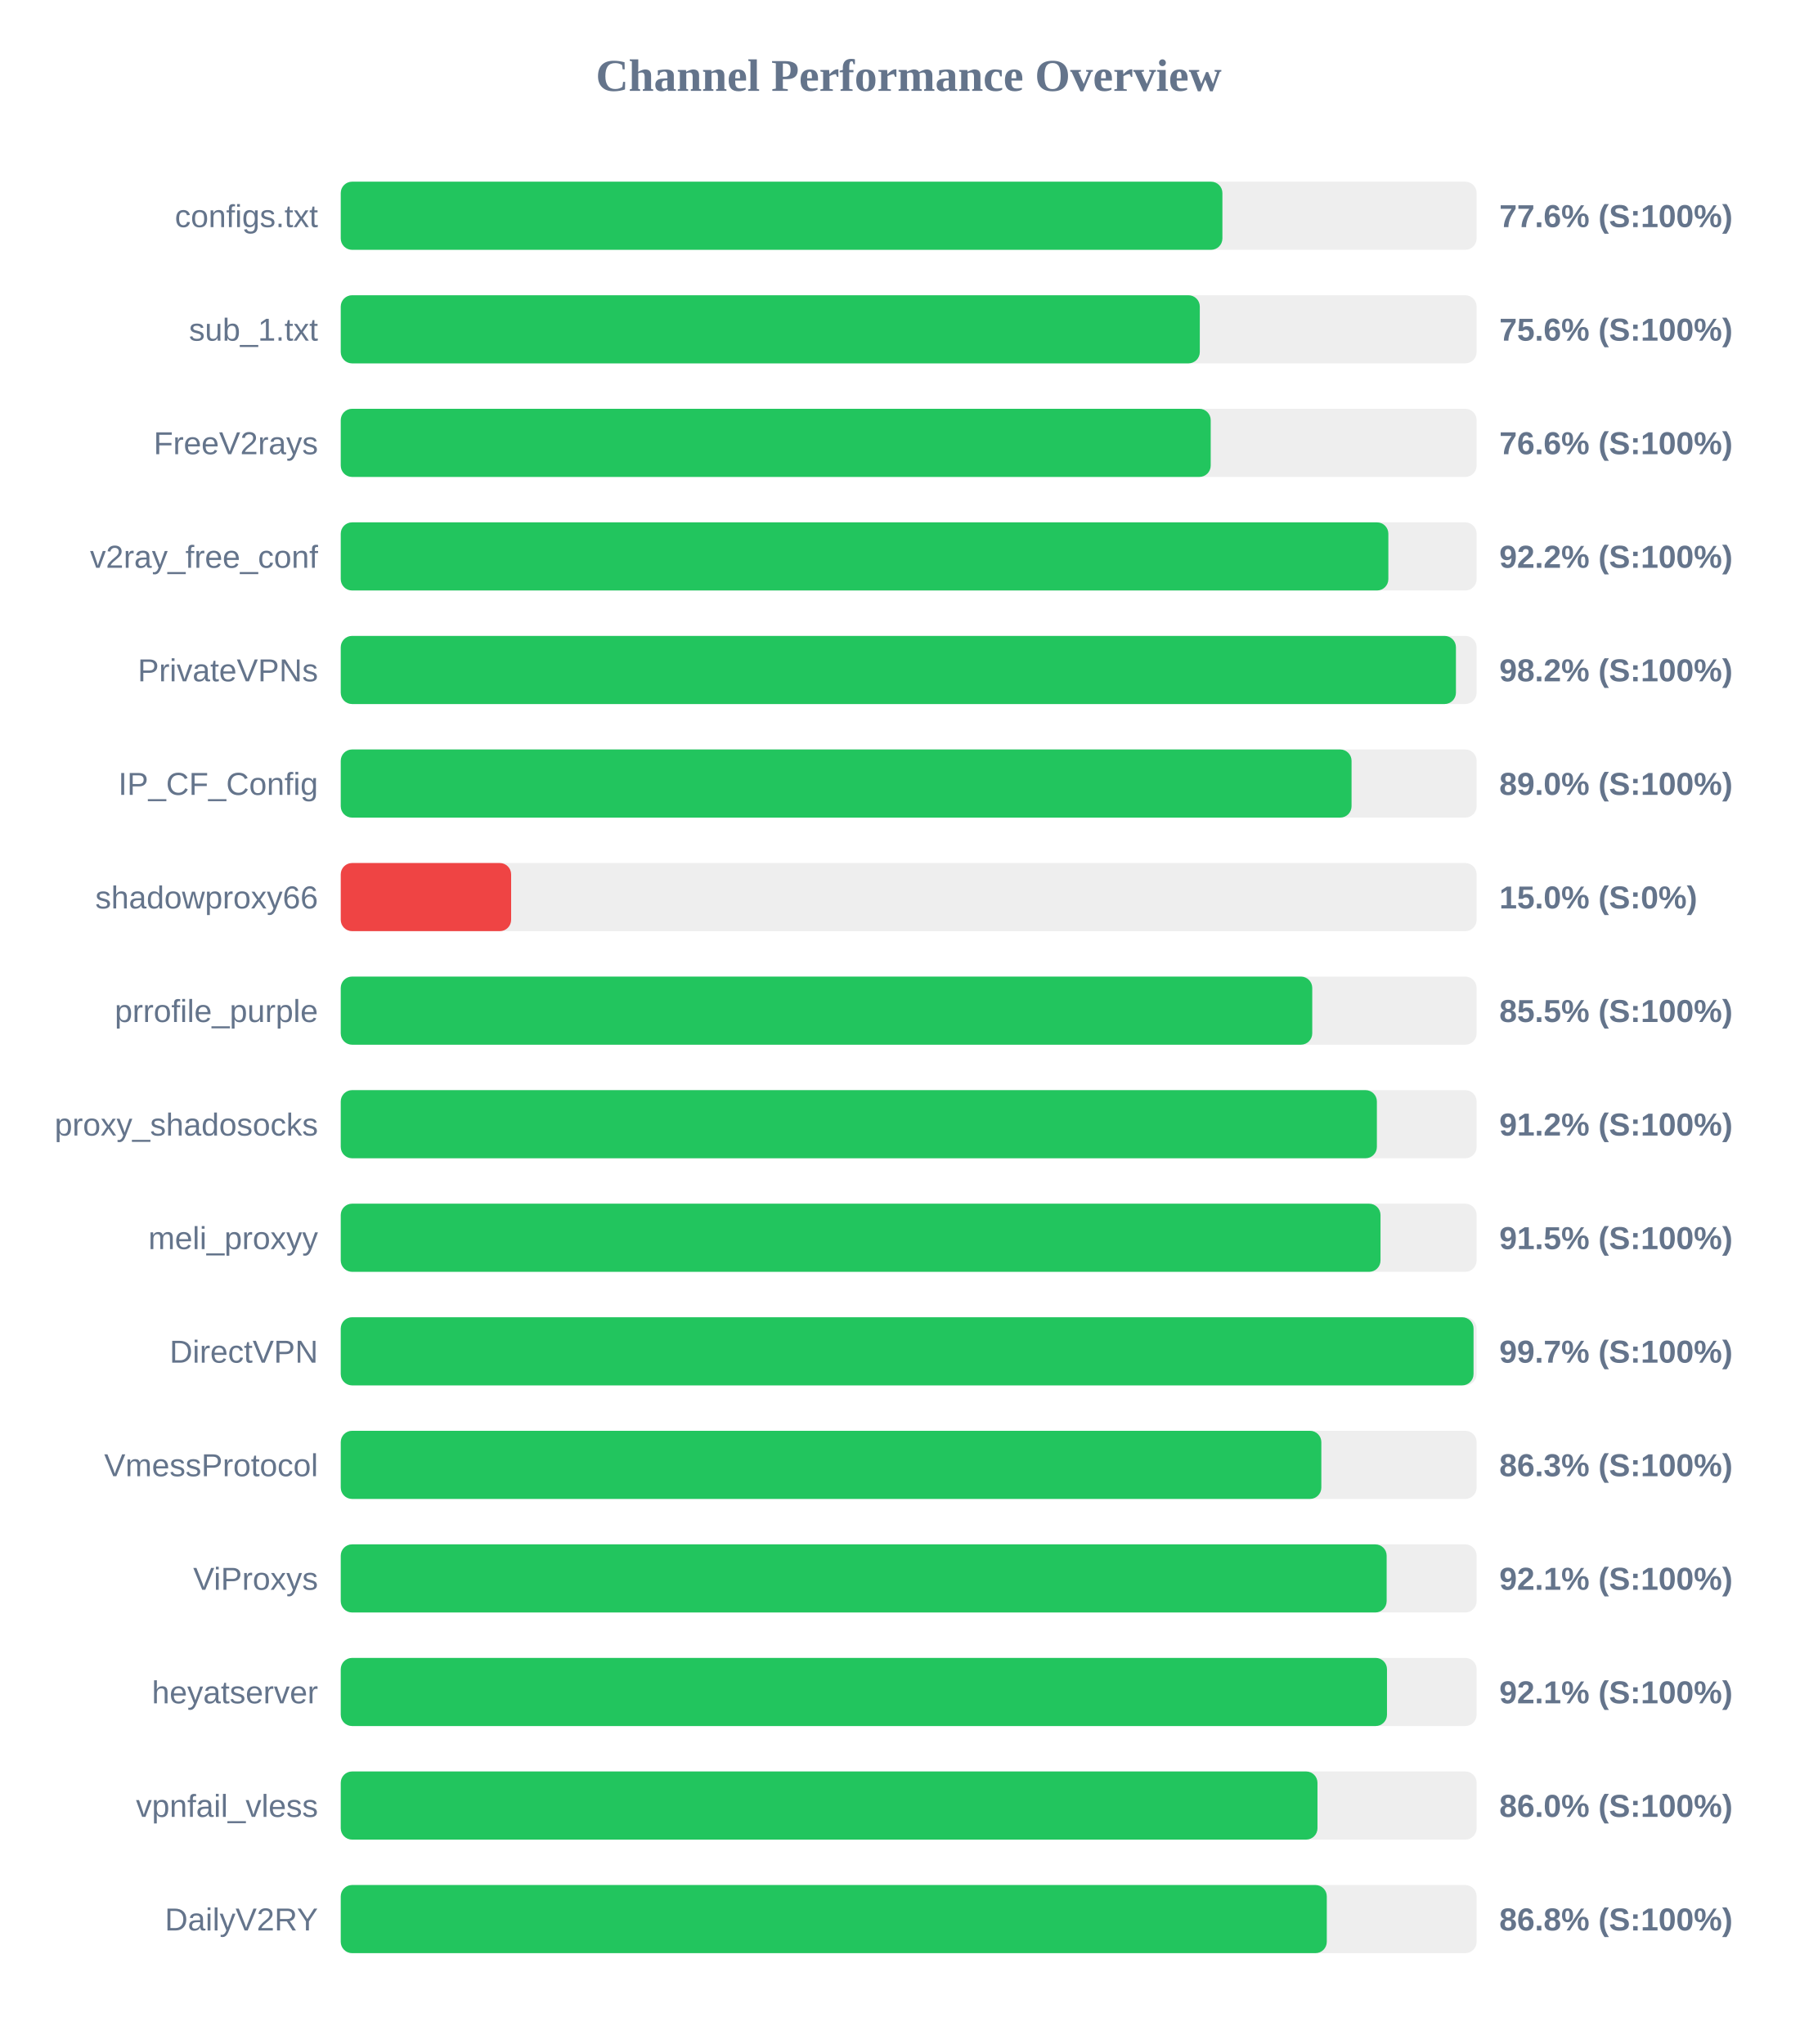
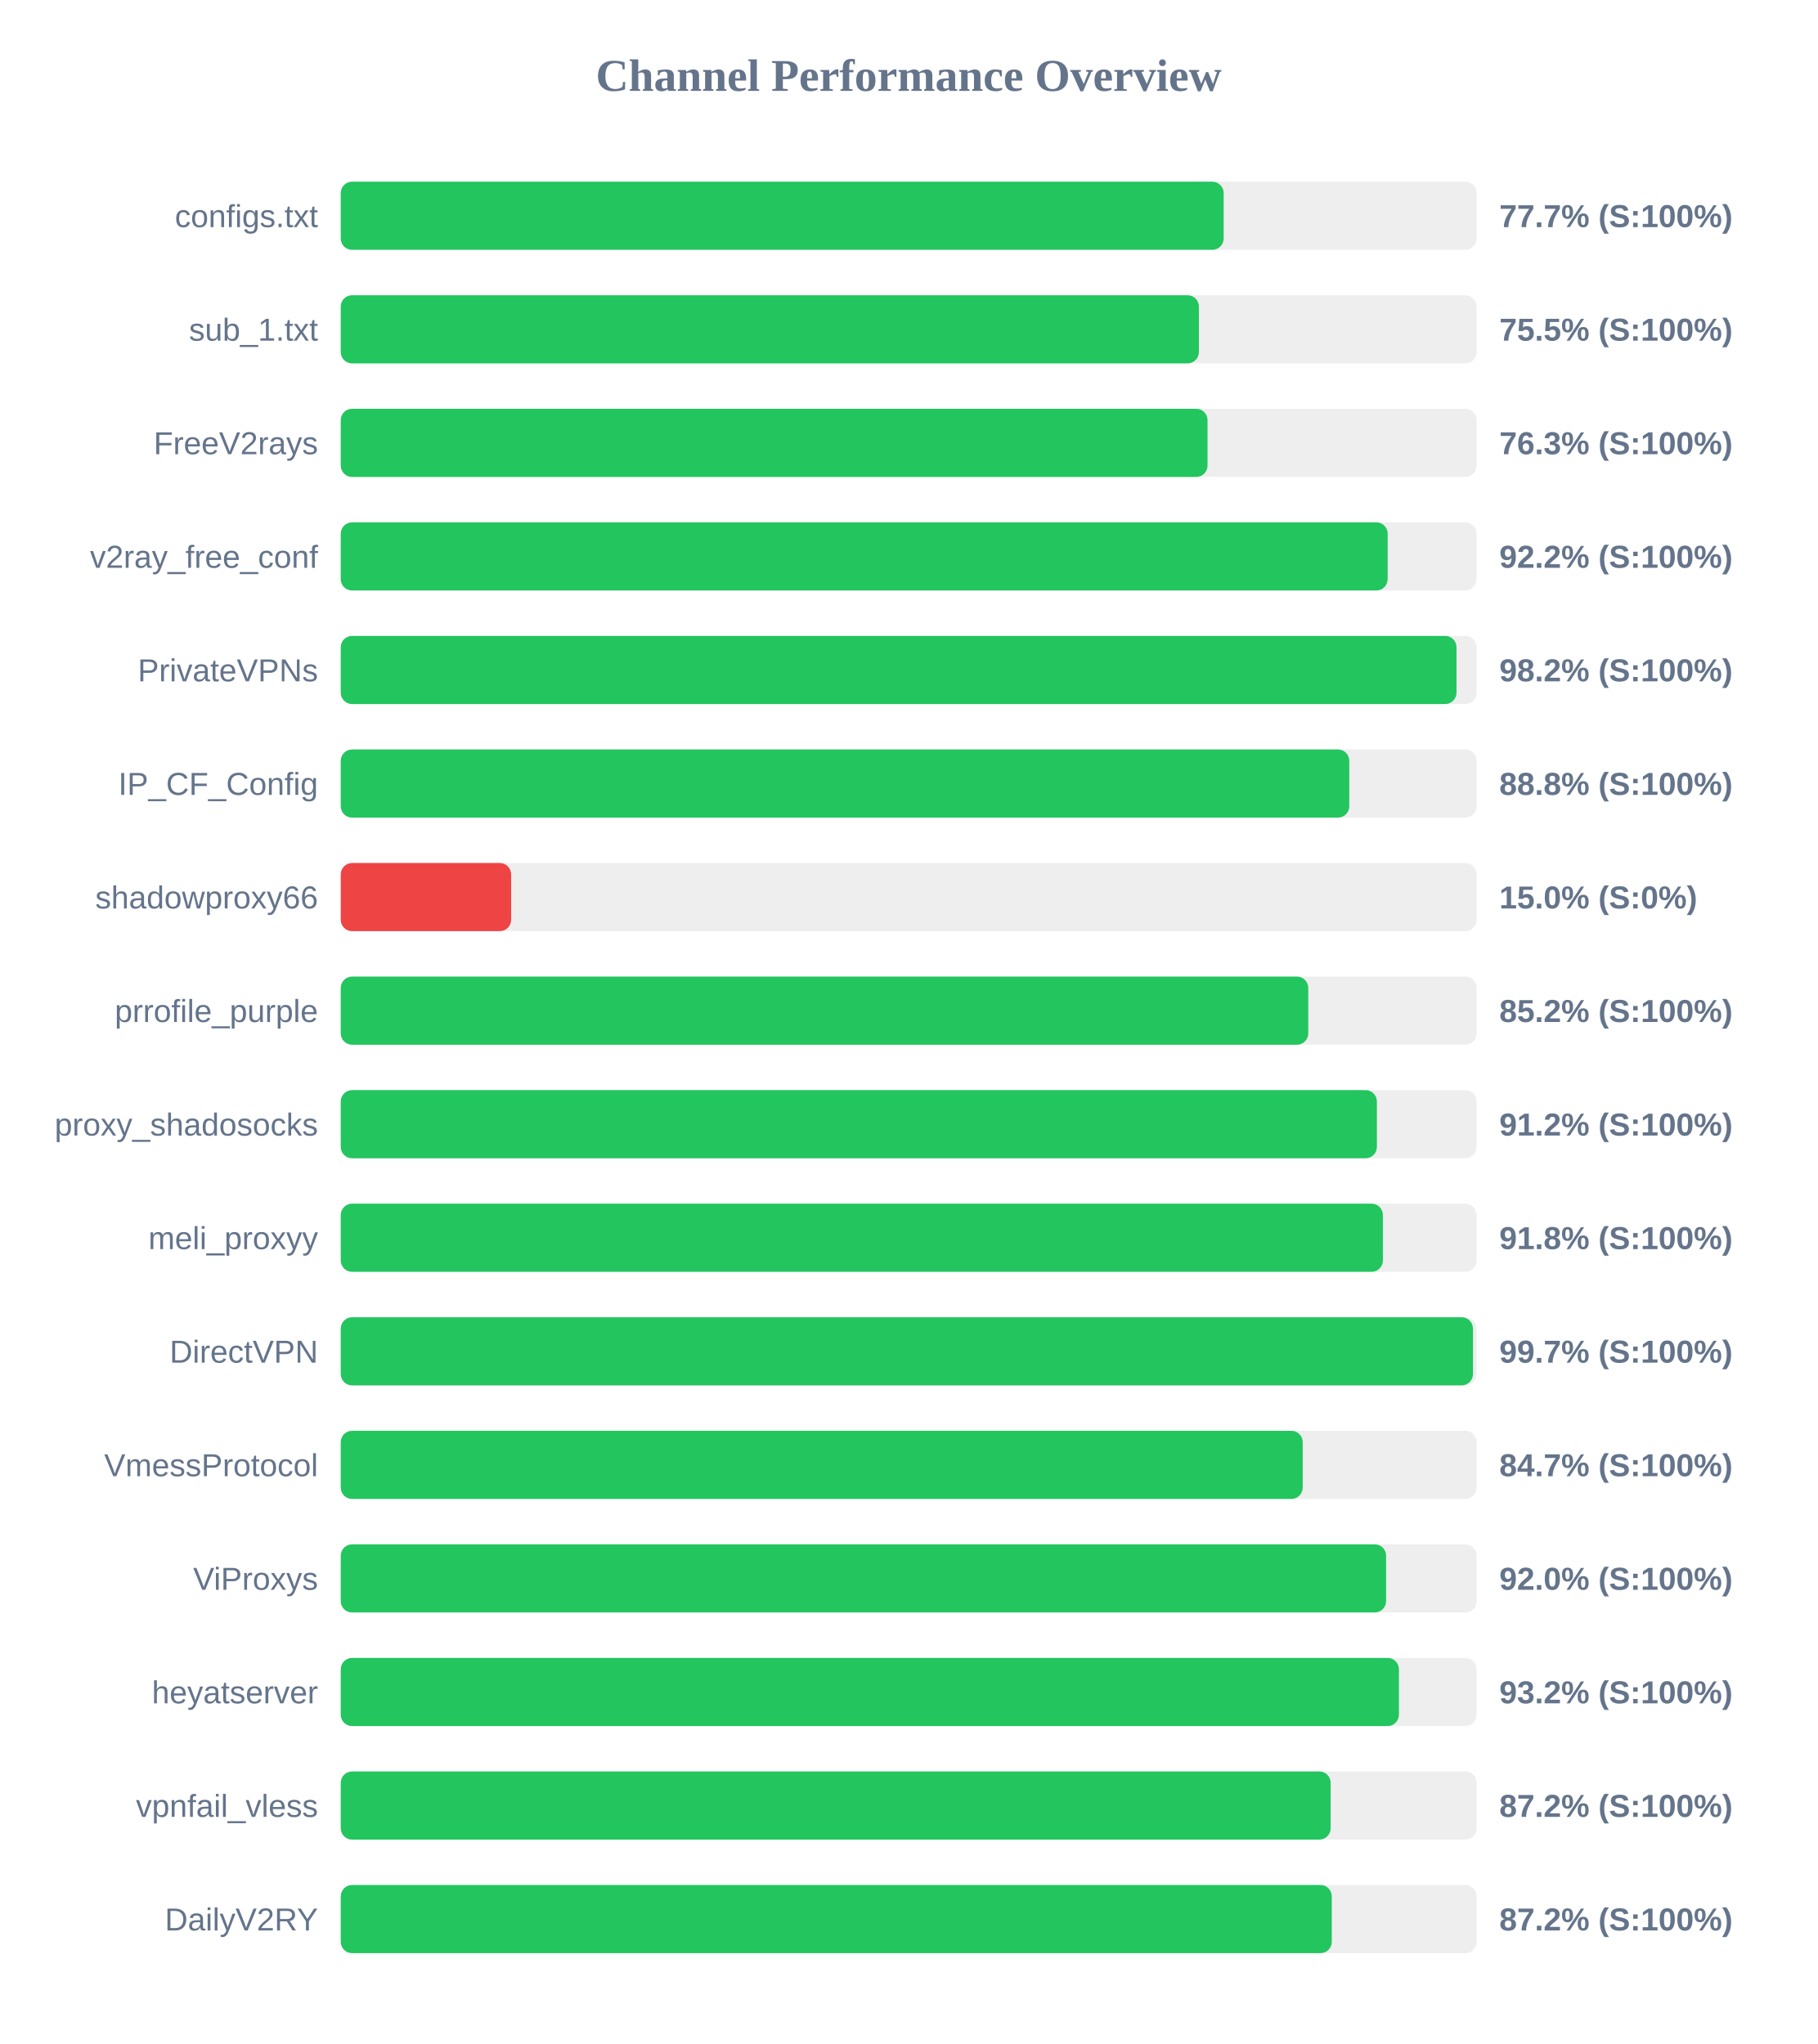
<svg xmlns="http://www.w3.org/2000/svg" width="800" height="900" version="1.1">
  <style>
        .row { font: 14px Arial; fill: #64748b; }
        .score { font: bold 14px Arial; fill: #64748b; }
    </style>
  <text x="400" y="40" text-anchor="middle" font-size="20px" font-weight="bold" fill="#64748b">Channel Performance Overview</text>
  <rect x="150" y="80" width="500" height="30" fill="#eee" rx="5" />
-   <rect x="150" y="80" width="388.1" height="30" fill="#22c55e" rx="5" />
+   <rect x="150" y="80" width="388.65" height="30" fill="#22c55e" rx="5" />
  <text x="140" y="100" text-anchor="end" class="row">configs.txt</text>
-   <text x="660" y="100" text-anchor="start" class="score">77.6% (S:100%)</text>
+   <text x="660" y="100" text-anchor="start" class="score">77.7% (S:100%)</text>
  <rect x="150" y="130" width="500" height="30" fill="#eee" rx="5" />
-   <rect x="150" y="130" width="378.15" height="30" fill="#22c55e" rx="5" />
+   <rect x="150" y="130" width="377.75" height="30" fill="#22c55e" rx="5" />
  <text x="140" y="150" text-anchor="end" class="row">sub_1.txt</text>
-   <text x="660" y="150" text-anchor="start" class="score">75.6% (S:100%)</text>
+   <text x="660" y="150" text-anchor="start" class="score">75.5% (S:100%)</text>
  <rect x="150" y="180" width="500" height="30" fill="#eee" rx="5" />
-   <rect x="150" y="180" width="382.95" height="30" fill="#22c55e" rx="5" />
+   <rect x="150" y="180" width="381.55" height="30" fill="#22c55e" rx="5" />
  <text x="140" y="200" text-anchor="end" class="row">FreeV2rays</text>
-   <text x="660" y="200" text-anchor="start" class="score">76.6% (S:100%)</text>
+   <text x="660" y="200" text-anchor="start" class="score">76.3% (S:100%)</text>
  <rect x="150" y="230" width="500" height="30" fill="#eee" rx="5" />
-   <rect x="150" y="230" width="461.15" height="30" fill="#22c55e" rx="5" />
+   <rect x="150" y="230" width="460.85" height="30" fill="#22c55e" rx="5" />
  <text x="140" y="250" text-anchor="end" class="row">v2ray_free_conf</text>
  <text x="660" y="250" text-anchor="start" class="score">92.2% (S:100%)</text>
  <rect x="150" y="280" width="500" height="30" fill="#eee" rx="5" />
-   <rect x="150" y="280" width="490.9" height="30" fill="#22c55e" rx="5" />
+   <rect x="150" y="280" width="491.15" height="30" fill="#22c55e" rx="5" />
  <text x="140" y="300" text-anchor="end" class="row">PrivateVPNs</text>
  <text x="660" y="300" text-anchor="start" class="score">98.2% (S:100%)</text>
  <rect x="150" y="330" width="500" height="30" fill="#eee" rx="5" />
-   <rect x="150" y="330" width="444.95" height="30" fill="#22c55e" rx="5" />
+   <rect x="150" y="330" width="443.95" height="30" fill="#22c55e" rx="5" />
  <text x="140" y="350" text-anchor="end" class="row">IP_CF_Config</text>
-   <text x="660" y="350" text-anchor="start" class="score">89.0% (S:100%)</text>
+   <text x="660" y="350" text-anchor="start" class="score">88.8% (S:100%)</text>
  <rect x="150" y="380" width="500" height="30" fill="#eee" rx="5" />
  <rect x="150" y="380" width="75.0" height="30" fill="#ef4444" rx="5" />
  <text x="140" y="400" text-anchor="end" class="row">shadowproxy66</text>
  <text x="660" y="400" text-anchor="start" class="score">15.0% (S:0%)</text>
  <rect x="150" y="430" width="500" height="30" fill="#eee" rx="5" />
-   <rect x="150" y="430" width="427.65" height="30" fill="#22c55e" rx="5" />
+   <rect x="150" y="430" width="425.9" height="30" fill="#22c55e" rx="5" />
  <text x="140" y="450" text-anchor="end" class="row">prrofile_purple</text>
-   <text x="660" y="450" text-anchor="start" class="score">85.5% (S:100%)</text>
+   <text x="660" y="450" text-anchor="start" class="score">85.2% (S:100%)</text>
  <rect x="150" y="480" width="500" height="30" fill="#eee" rx="5" />
  <rect x="150" y="480" width="456.1" height="30" fill="#22c55e" rx="5" />
  <text x="140" y="500" text-anchor="end" class="row">proxy_shadosocks</text>
  <text x="660" y="500" text-anchor="start" class="score">91.2% (S:100%)</text>
  <rect x="150" y="530" width="500" height="30" fill="#eee" rx="5" />
-   <rect x="150" y="530" width="457.7" height="30" fill="#22c55e" rx="5" />
+   <rect x="150" y="530" width="458.75" height="30" fill="#22c55e" rx="5" />
  <text x="140" y="550" text-anchor="end" class="row">meli_proxyy</text>
-   <text x="660" y="550" text-anchor="start" class="score">91.5% (S:100%)</text>
+   <text x="660" y="550" text-anchor="start" class="score">91.8% (S:100%)</text>
  <rect x="150" y="580" width="500" height="30" fill="#eee" rx="5" />
-   <rect x="150" y="580" width="498.65" height="30" fill="#22c55e" rx="5" />
+   <rect x="150" y="580" width="498.4" height="30" fill="#22c55e" rx="5" />
  <text x="140" y="600" text-anchor="end" class="row">DirectVPN</text>
  <text x="660" y="600" text-anchor="start" class="score">99.7% (S:100%)</text>
  <rect x="150" y="630" width="500" height="30" fill="#eee" rx="5" />
-   <rect x="150" y="630" width="431.65" height="30" fill="#22c55e" rx="5" />
+   <rect x="150" y="630" width="423.45" height="30" fill="#22c55e" rx="5" />
  <text x="140" y="650" text-anchor="end" class="row">VmessProtocol</text>
-   <text x="660" y="650" text-anchor="start" class="score">86.3% (S:100%)</text>
+   <text x="660" y="650" text-anchor="start" class="score">84.7% (S:100%)</text>
  <rect x="150" y="680" width="500" height="30" fill="#eee" rx="5" />
-   <rect x="150" y="680" width="460.4" height="30" fill="#22c55e" rx="5" />
+   <rect x="150" y="680" width="460.15" height="30" fill="#22c55e" rx="5" />
  <text x="140" y="700" text-anchor="end" class="row">ViProxys</text>
-   <text x="660" y="700" text-anchor="start" class="score">92.1% (S:100%)</text>
+   <text x="660" y="700" text-anchor="start" class="score">92.0% (S:100%)</text>
  <rect x="150" y="730" width="500" height="30" fill="#eee" rx="5" />
-   <rect x="150" y="730" width="460.55" height="30" fill="#22c55e" rx="5" />
+   <rect x="150" y="730" width="465.8" height="30" fill="#22c55e" rx="5" />
  <text x="140" y="750" text-anchor="end" class="row">heyatserver</text>
-   <text x="660" y="750" text-anchor="start" class="score">92.1% (S:100%)</text>
+   <text x="660" y="750" text-anchor="start" class="score">93.2% (S:100%)</text>
  <rect x="150" y="780" width="500" height="30" fill="#eee" rx="5" />
-   <rect x="150" y="780" width="429.95" height="30" fill="#22c55e" rx="5" />
+   <rect x="150" y="780" width="435.75" height="30" fill="#22c55e" rx="5" />
  <text x="140" y="800" text-anchor="end" class="row">vpnfail_vless</text>
-   <text x="660" y="800" text-anchor="start" class="score">86.0% (S:100%)</text>
+   <text x="660" y="800" text-anchor="start" class="score">87.2% (S:100%)</text>
  <rect x="150" y="830" width="500" height="30" fill="#eee" rx="5" />
-   <rect x="150" y="830" width="434.05" height="30" fill="#22c55e" rx="5" />
+   <rect x="150" y="830" width="436.25" height="30" fill="#22c55e" rx="5" />
  <text x="140" y="850" text-anchor="end" class="row">DailyV2RY</text>
-   <text x="660" y="850" text-anchor="start" class="score">86.8% (S:100%)</text>
+   <text x="660" y="850" text-anchor="start" class="score">87.2% (S:100%)</text>
</svg>
